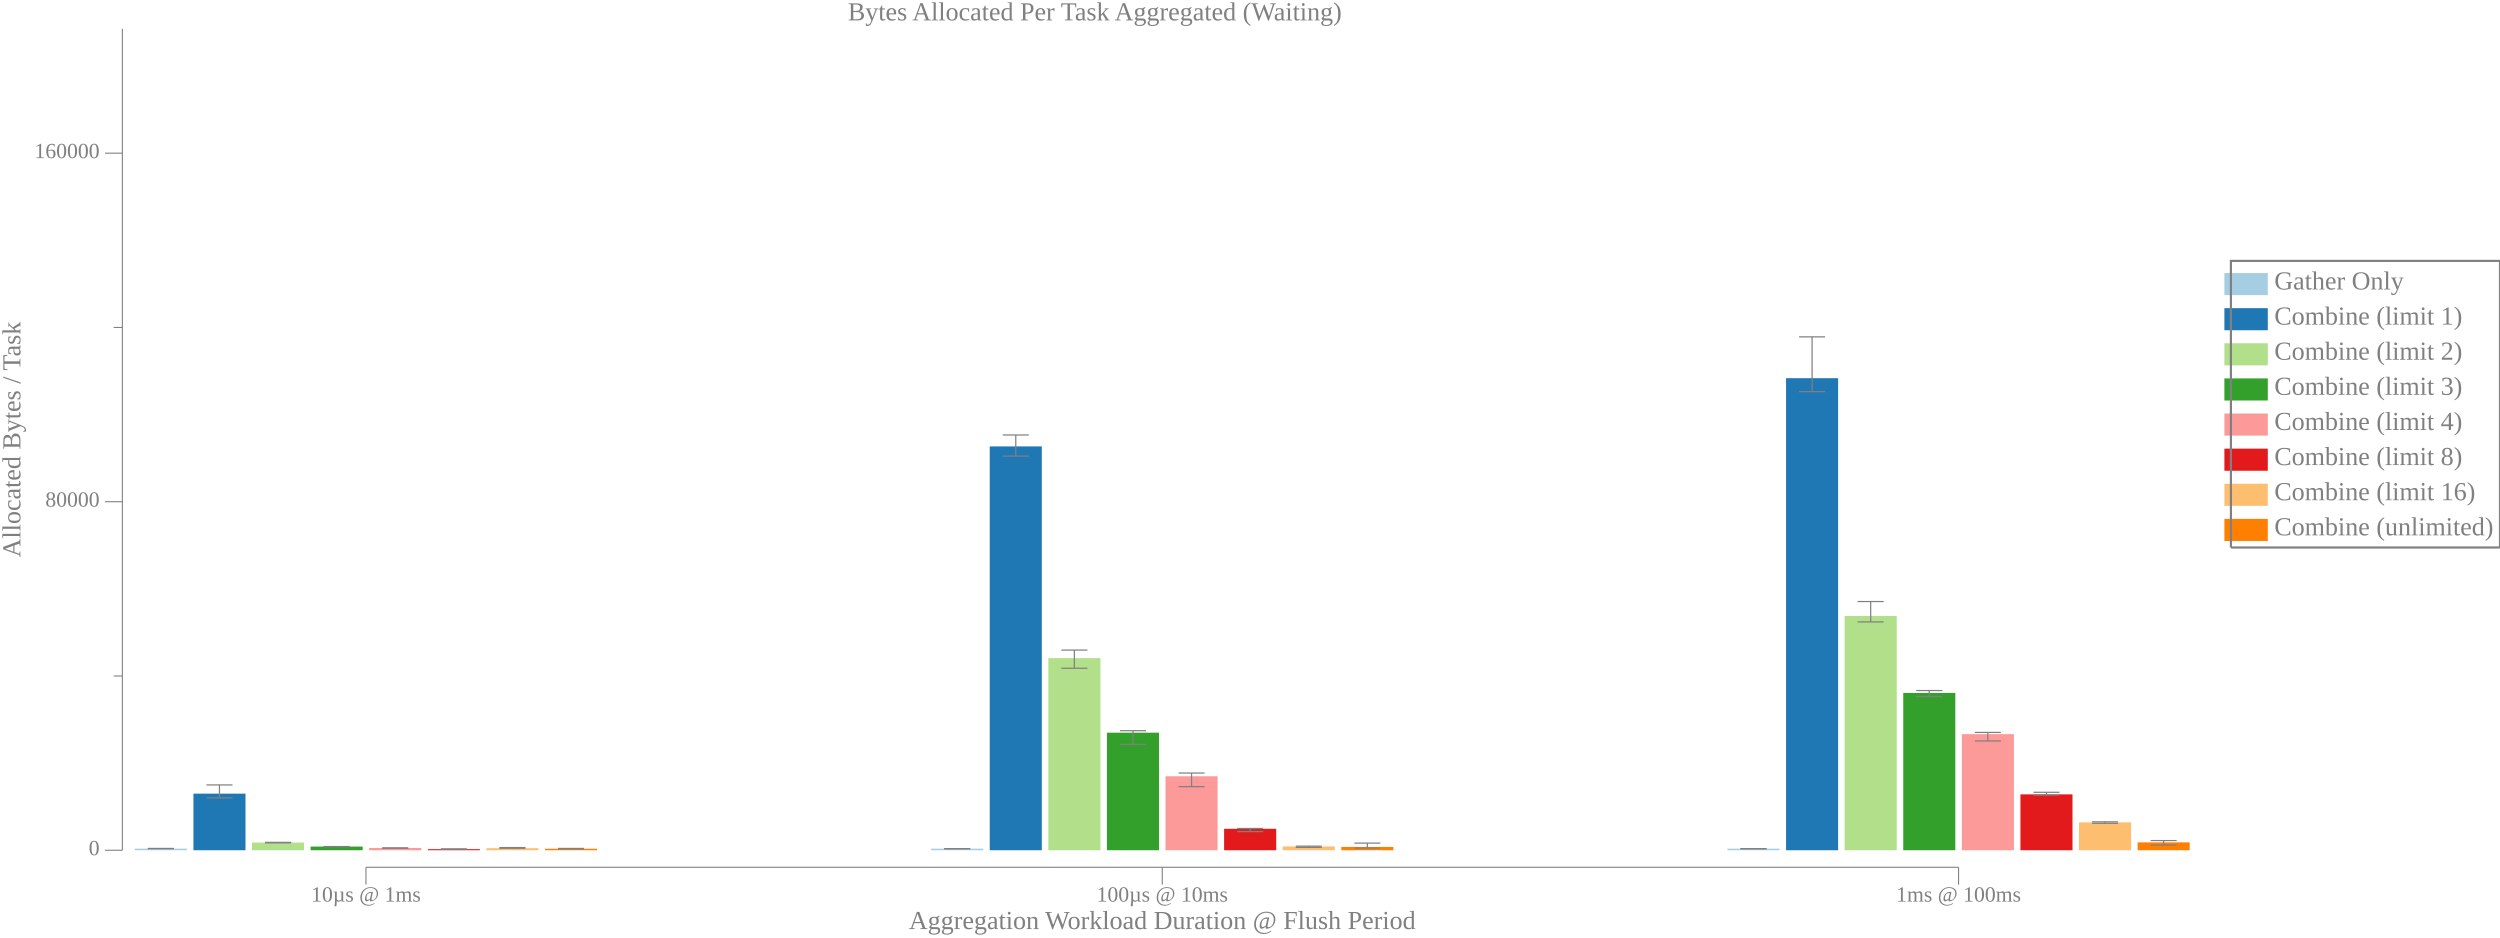
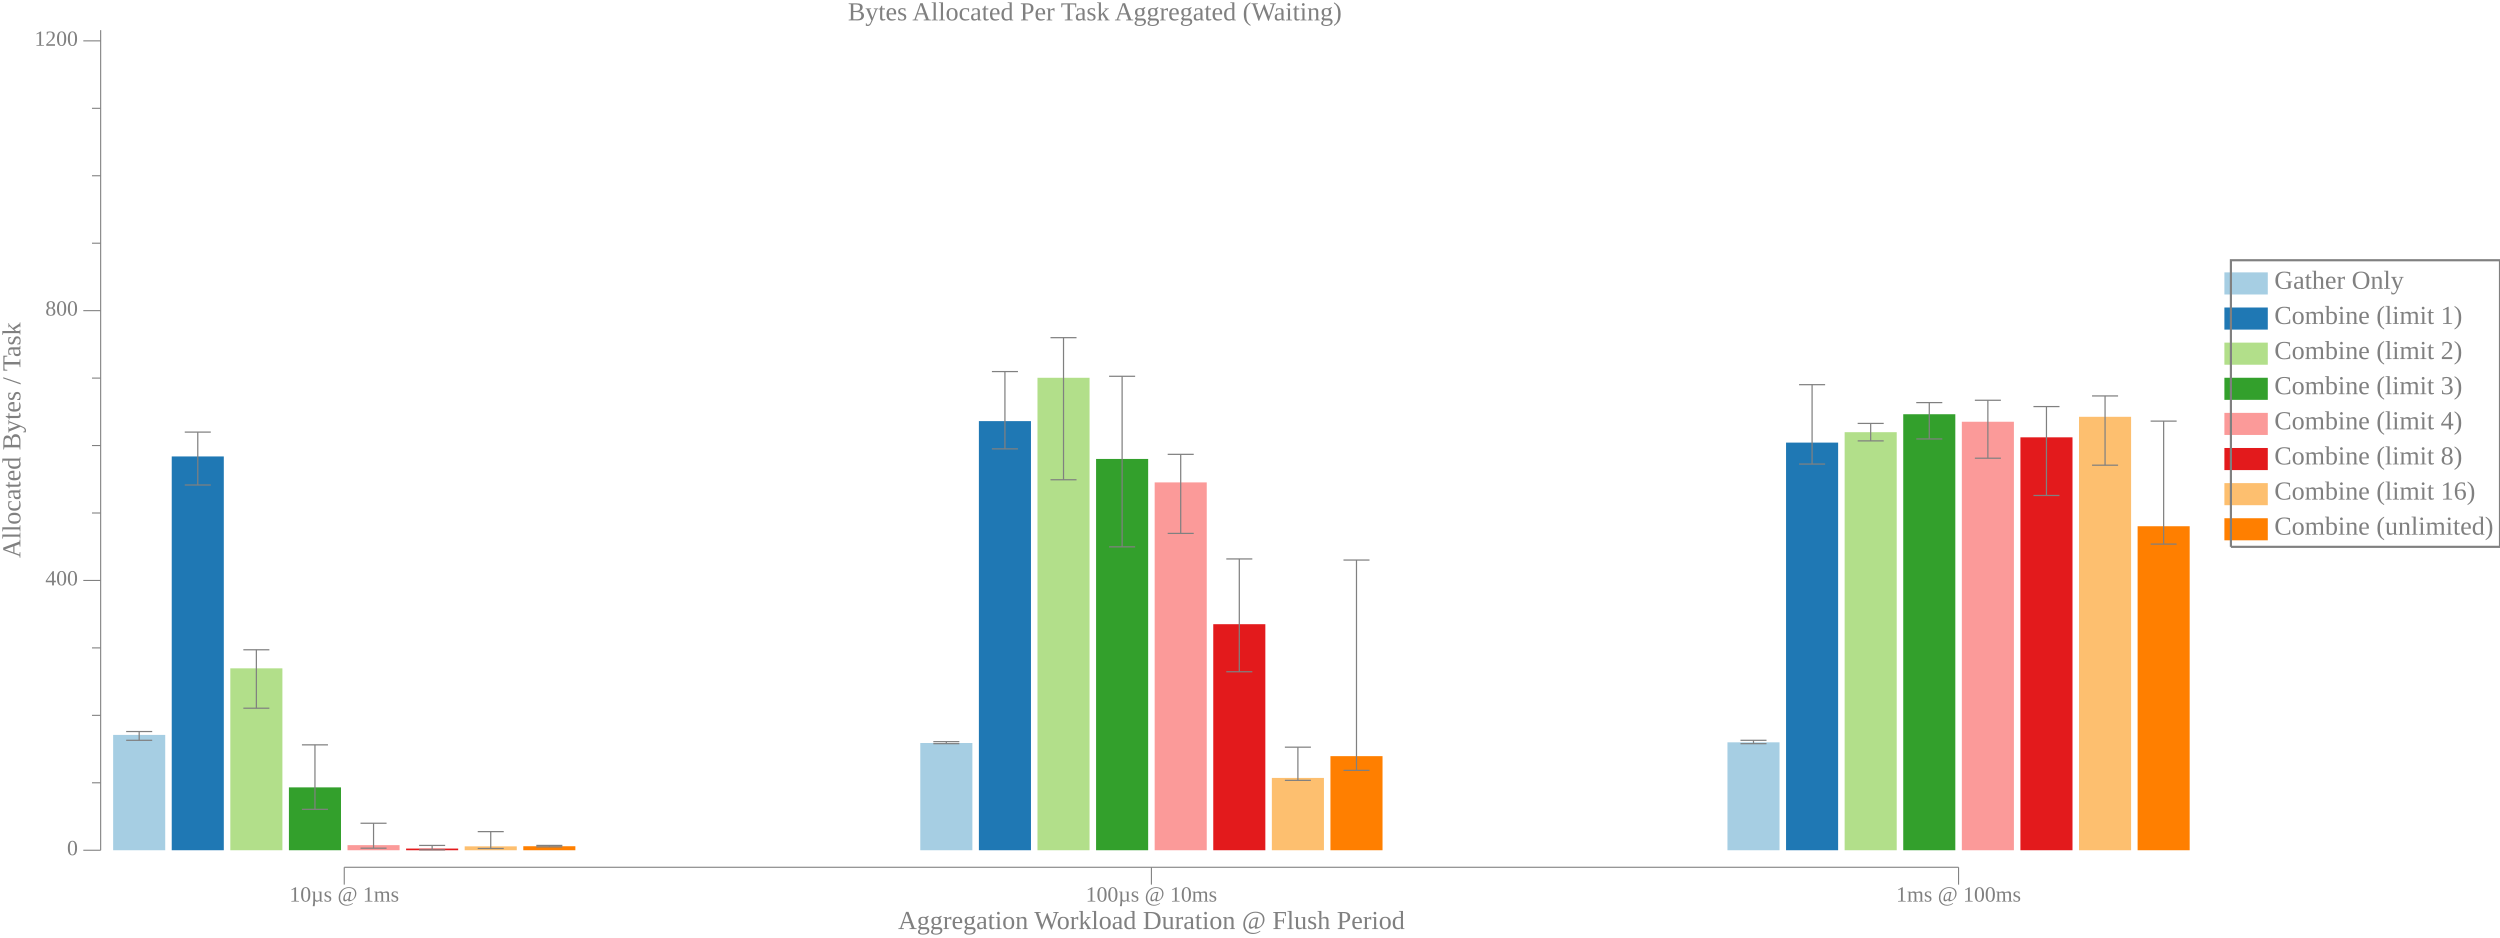
<svg xmlns="http://www.w3.org/2000/svg" width="1152pt" height="432pt" viewBox="0 0 1152 432">
  <g transform="scale(1, -1) translate(0, -432)">
-     <path d="M1025,296L1025,306.19L1045,306.19L1045,296Z" style="fill:#A6CEE3" />
-     <text x="1048" y="-298.61" transform="scale(1, -1)" style="font-family:Liberation Serif;font-variant:normal;font-weight:normal;font-style:normal;font-size:12px;fill:#808080">Gather Only</text>
-     <path d="M1025,279.82L1025,290L1045,290L1045,279.82Z" style="fill:#1F78B4" />
-     <text x="1048" y="-282.42" transform="scale(1, -1)" style="font-family:Liberation Serif;font-variant:normal;font-weight:normal;font-style:normal;font-size:12px;fill:#808080">Combine (limit 1)</text>
-     <path d="M1025,263.63L1025,273.82L1045,273.82L1045,263.63Z" style="fill:#B2DF8A" />
-     <text x="1048" y="-266.24" transform="scale(1, -1)" style="font-family:Liberation Serif;font-variant:normal;font-weight:normal;font-style:normal;font-size:12px;fill:#808080">Combine (limit 2)</text>
-     <path d="M1025,247.45L1025,257.63L1045,257.63L1045,247.45Z" style="fill:#33A02C" />
-     <text x="1048" y="-250.06" transform="scale(1, -1)" style="font-family:Liberation Serif;font-variant:normal;font-weight:normal;font-style:normal;font-size:12px;fill:#808080">Combine (limit 3)</text>
-     <path d="M1025,231.27L1025,241.45L1045,241.45L1045,231.27Z" style="fill:#FB9A99" />
-     <text x="1048" y="-233.87" transform="scale(1, -1)" style="font-family:Liberation Serif;font-variant:normal;font-weight:normal;font-style:normal;font-size:12px;fill:#808080">Combine (limit 4)</text>
-     <path d="M1025,215.08L1025,225.27L1045,225.27L1045,215.08Z" style="fill:#E31A1C" />
-     <text x="1048" y="-217.69" transform="scale(1, -1)" style="font-family:Liberation Serif;font-variant:normal;font-weight:normal;font-style:normal;font-size:12px;fill:#808080">Combine (limit 8)</text>
-     <path d="M1025,198.9L1025,209.08L1045,209.08L1045,198.9Z" style="fill:#FDBF6F" />
-     <text x="1048" y="-201.5" transform="scale(1, -1)" style="font-family:Liberation Serif;font-variant:normal;font-weight:normal;font-style:normal;font-size:12px;fill:#808080">Combine (limit 16)</text>
-     <path d="M1025,182.72L1025,192.9L1045,192.9L1045,182.72Z" style="fill:#FF7F00" />
-     <text x="1048" y="-185.32" transform="scale(1, -1)" style="font-family:Liberation Serif;font-variant:normal;font-weight:normal;font-style:normal;font-size:12px;fill:#808080">Combine (unlimited)</text>
-     <path d="M1028,179.72L1028,311.78L1152,311.78L1152,179.72L1028,179.72" style="fill:none;stroke:#808080" />
+     <path d="M1025,296.3L1025,306.49L1045,306.49L1045,296.3Z" style="fill:#A6CEE3" />
+     <text x="1048" y="-298.91" transform="scale(1, -1)" style="font-family:Liberation Serif;font-variant:normal;font-weight:normal;font-style:normal;font-size:12px;fill:#808080">Gather Only</text>
+     <path d="M1025,280.12L1025,290.3L1045,290.3L1045,280.12Z" style="fill:#1F78B4" />
+     <text x="1048" y="-282.72" transform="scale(1, -1)" style="font-family:Liberation Serif;font-variant:normal;font-weight:normal;font-style:normal;font-size:12px;fill:#808080">Combine (limit 1)</text>
+     <path d="M1025,263.93L1025,274.12L1045,274.12L1045,263.93Z" style="fill:#B2DF8A" />
+     <text x="1048" y="-266.54" transform="scale(1, -1)" style="font-family:Liberation Serif;font-variant:normal;font-weight:normal;font-style:normal;font-size:12px;fill:#808080">Combine (limit 2)</text>
+     <path d="M1025,247.75L1025,257.93L1045,257.93L1045,247.75Z" style="fill:#33A02C" />
+     <text x="1048" y="-250.36" transform="scale(1, -1)" style="font-family:Liberation Serif;font-variant:normal;font-weight:normal;font-style:normal;font-size:12px;fill:#808080">Combine (limit 3)</text>
+     <path d="M1025,231.57L1025,241.75L1045,241.75L1045,231.57Z" style="fill:#FB9A99" />
+     <text x="1048" y="-234.17" transform="scale(1, -1)" style="font-family:Liberation Serif;font-variant:normal;font-weight:normal;font-style:normal;font-size:12px;fill:#808080">Combine (limit 4)</text>
+     <path d="M1025,215.38L1025,225.57L1045,225.57L1045,215.38Z" style="fill:#E31A1C" />
+     <text x="1048" y="-217.99" transform="scale(1, -1)" style="font-family:Liberation Serif;font-variant:normal;font-weight:normal;font-style:normal;font-size:12px;fill:#808080">Combine (limit 8)</text>
+     <path d="M1025,199.2L1025,209.38L1045,209.38L1045,199.2Z" style="fill:#FDBF6F" />
+     <text x="1048" y="-201.8" transform="scale(1, -1)" style="font-family:Liberation Serif;font-variant:normal;font-weight:normal;font-style:normal;font-size:12px;fill:#808080">Combine (limit 16)</text>
+     <path d="M1025,183.02L1025,193.2L1045,193.2L1045,183.02Z" style="fill:#FF7F00" />
+     <text x="1048" y="-185.62" transform="scale(1, -1)" style="font-family:Liberation Serif;font-variant:normal;font-weight:normal;font-style:normal;font-size:12px;fill:#808080">Combine (unlimited)</text>
+     <path d="M1028,180.02L1028,312.08L1152,312.08L1152,180.02L1028,180.02" style="fill:none;stroke:#808080" />
    <path d="M0,0L1009,0L1009,432L0,432Z" style="fill:#-8000000000000000-8000000000000000-8000000000000000;fill-opacity:0" />
    <text x="390.71" y="-422.61" transform="scale(1, -1)" style="font-family:Liberation Serif;font-variant:normal;font-weight:normal;font-style:normal;font-size:12px;fill:#808080">Bytes Allocated Per Task Aggregated (Waiting)</text>
-     <text x="418.82" y="-3.902" transform="scale(1, -1)" style="font-family:Liberation Serif;font-variant:normal;font-weight:normal;font-style:normal;font-size:12px;fill:#808080">Aggregation Workload Duration @ Flush Period</text>
-     <text x="143.37" y="-16.541" transform="scale(1, -1)" style="font-family:Liberation Serif;font-variant:normal;font-weight:normal;font-style:normal;font-size:10px;fill:#808080">10µs @ 1ms</text>
-     <text x="505.31" y="-16.541" transform="scale(1, -1)" style="font-family:Liberation Serif;font-variant:normal;font-weight:normal;font-style:normal;font-size:10px;fill:#808080">100µs @ 10ms</text>
+     <text x="413.82" y="-3.902" transform="scale(1, -1)" style="font-family:Liberation Serif;font-variant:normal;font-weight:normal;font-style:normal;font-size:12px;fill:#808080">Aggregation Workload Duration @ Flush Period</text>
+     <text x="133.37" y="-16.541" transform="scale(1, -1)" style="font-family:Liberation Serif;font-variant:normal;font-weight:normal;font-style:normal;font-size:10px;fill:#808080">10µs @ 1ms</text>
+     <text x="500.31" y="-16.541" transform="scale(1, -1)" style="font-family:Liberation Serif;font-variant:normal;font-weight:normal;font-style:normal;font-size:10px;fill:#808080">100µs @ 10ms</text>
    <text x="873.74" y="-16.541" transform="scale(1, -1)" style="font-family:Liberation Serif;font-variant:normal;font-weight:normal;font-style:normal;font-size:10px;fill:#808080">1ms @ 100ms</text>
-     <path d="M168.63,24.363L168.63,32.363" style="fill:none;stroke:#808080;stroke-width:0.5" />
-     <path d="M535.57,24.363L535.57,32.363" style="fill:none;stroke:#808080;stroke-width:0.5" />
+     <path d="M158.63,24.363L158.63,32.363" style="fill:none;stroke:#808080;stroke-width:0.5" />
+     <path d="M530.57,24.363L530.57,32.363" style="fill:none;stroke:#808080;stroke-width:0.5" />
    <path d="M902.51,24.363L902.51,32.363" style="fill:none;stroke:#808080;stroke-width:0.5" />
-     <path d="M168.63,32.363L902.51,32.363" style="fill:none;stroke:#808080;stroke-width:0.5" />
+     <path d="M158.63,32.363L902.51,32.363" style="fill:none;stroke:#808080;stroke-width:0.5" />
    <g transform="rotate(90)">
-       <text x="175.17" y="9.387" transform="scale(1, -1)" style="font-family:Liberation Serif;font-variant:normal;font-weight:normal;font-style:normal;font-size:12px;fill:#808080">Allocated Bytes / Task</text>
+       <text x="174.87" y="9.387" transform="scale(1, -1)" style="font-family:Liberation Serif;font-variant:normal;font-weight:normal;font-style:normal;font-size:12px;fill:#808080">Allocated Bytes / Task</text>
    </g>
-     <text x="40.885" y="-37.924" transform="scale(1, -1)" style="font-family:Liberation Serif;font-variant:normal;font-weight:normal;font-style:normal;font-size:10px;fill:#808080">0</text>
-     <text x="20.885" y="-198.53" transform="scale(1, -1)" style="font-family:Liberation Serif;font-variant:normal;font-weight:normal;font-style:normal;font-size:10px;fill:#808080">80000</text>
-     <text x="15.885" y="-359.13" transform="scale(1, -1)" style="font-family:Liberation Serif;font-variant:normal;font-weight:normal;font-style:normal;font-size:10px;fill:#808080">160000</text>
-     <path d="M48.385,40.209L56.385,40.209" style="fill:none;stroke:#808080;stroke-width:0.5" />
-     <path d="M48.385,200.81L56.385,200.81" style="fill:none;stroke:#808080;stroke-width:0.5" />
-     <path d="M48.385,361.42L56.385,361.42" style="fill:none;stroke:#808080;stroke-width:0.5" />
-     <path d="M52.385,120.51L56.385,120.51" style="fill:none;stroke:#808080;stroke-width:0.5" />
-     <path d="M52.385,281.11L56.385,281.11" style="fill:none;stroke:#808080;stroke-width:0.5" />
-     <path d="M56.385,40.209L56.385,418.71" style="fill:none;stroke:#808080;stroke-width:0.5" />
-     <path d="M62.135,40.209L62.135,40.939L86.135,40.939L86.135,40.209Z" style="fill:#A6CEE3" />
-     <path d="M74.135,40.934L74.135,41.044" style="fill:none;stroke:#808080;stroke-width:0.567" />
-     <path d="M68.135,40.934L80.135,40.934" style="fill:none;stroke:#808080;stroke-width:0.567" />
-     <path d="M68.135,41.044L80.135,41.044" style="fill:none;stroke:#808080;stroke-width:0.567" />
-     <path d="M429.07,40.209L429.07,40.93L453.07,40.93L453.07,40.209Z" style="fill:#A6CEE3" />
-     <path d="M441.07,40.928L441.07,40.934" style="fill:none;stroke:#808080;stroke-width:0.567" />
-     <path d="M435.07,40.928L447.07,40.928" style="fill:none;stroke:#808080;stroke-width:0.567" />
-     <path d="M435.07,40.934L447.07,40.934" style="fill:none;stroke:#808080;stroke-width:0.567" />
-     <path d="M796.01,40.209L796.01,40.93L820.01,40.93L820.01,40.209Z" style="fill:#A6CEE3" />
-     <path d="M808.01,40.928L808.01,40.93" style="fill:none;stroke:#808080;stroke-width:0.567" />
-     <path d="M802.01,40.928L814.01,40.928" style="fill:none;stroke:#808080;stroke-width:0.567" />
-     <path d="M802.01,40.93L814.01,40.93" style="fill:none;stroke:#808080;stroke-width:0.567" />
-     <path d="M89.135,40.209L89.135,66.286L113.13,66.286L113.13,40.209Z" style="fill:#1F78B4" />
-     <path d="M101.13,64.327L101.13,70.3" style="fill:none;stroke:#808080;stroke-width:0.567" />
-     <path d="M95.135,64.327L107.13,64.327" style="fill:none;stroke:#808080;stroke-width:0.567" />
-     <path d="M95.135,70.3L107.13,70.3" style="fill:none;stroke:#808080;stroke-width:0.567" />
-     <path d="M456.07,40.209L456.07,226.29L480.07,226.29L480.07,40.209Z" style="fill:#1F78B4" />
-     <path d="M468.07,221.83L468.07,231.56" style="fill:none;stroke:#808080;stroke-width:0.567" />
-     <path d="M462.07,221.83L474.07,221.83" style="fill:none;stroke:#808080;stroke-width:0.567" />
-     <path d="M462.07,231.56L474.07,231.56" style="fill:none;stroke:#808080;stroke-width:0.567" />
-     <path d="M823.01,40.209L823.01,257.73L847.01,257.73L847.01,40.209Z" style="fill:#1F78B4" />
-     <path d="M835.01,251.53L835.01,276.77" style="fill:none;stroke:#808080;stroke-width:0.567" />
-     <path d="M829.01,251.53L841.01,251.53" style="fill:none;stroke:#808080;stroke-width:0.567" />
-     <path d="M829.01,276.77L841.01,276.77" style="fill:none;stroke:#808080;stroke-width:0.567" />
-     <path d="M116.13,40.209L116.13,43.76L140.13,43.76L140.13,40.209Z" style="fill:#B2DF8A" />
-     <path d="M128.13,43.617L128.13,43.843" style="fill:none;stroke:#808080;stroke-width:0.567" />
-     <path d="M122.13,43.617L134.13,43.617" style="fill:none;stroke:#808080;stroke-width:0.567" />
-     <path d="M122.13,43.843L134.13,43.843" style="fill:none;stroke:#808080;stroke-width:0.567" />
-     <path d="M483.07,40.209L483.07,128.73L507.07,128.73L507.07,40.209Z" style="fill:#B2DF8A" />
-     <path d="M495.07,124.07L495.07,132.44" style="fill:none;stroke:#808080;stroke-width:0.567" />
-     <path d="M489.07,124.07L501.07,124.07" style="fill:none;stroke:#808080;stroke-width:0.567" />
-     <path d="M489.07,132.44L501.07,132.44" style="fill:none;stroke:#808080;stroke-width:0.567" />
-     <path d="M850.01,40.209L850.01,148.17L874.01,148.17L874.01,40.209Z" style="fill:#B2DF8A" />
-     <path d="M862.01,145.42L862.01,154.81" style="fill:none;stroke:#808080;stroke-width:0.567" />
-     <path d="M856.01,145.42L868.01,145.42" style="fill:none;stroke:#808080;stroke-width:0.567" />
-     <path d="M856.01,154.81L868.01,154.81" style="fill:none;stroke:#808080;stroke-width:0.567" />
-     <path d="M143.13,40.209L143.13,41.901L167.13,41.901L167.13,40.209Z" style="fill:#33A02C" />
-     <path d="M155.13,41.853L155.13,41.913" style="fill:none;stroke:#808080;stroke-width:0.567" />
-     <path d="M149.13,41.853L161.13,41.853" style="fill:none;stroke:#808080;stroke-width:0.567" />
-     <path d="M149.13,41.913L161.13,41.913" style="fill:none;stroke:#808080;stroke-width:0.567" />
-     <path d="M510.07,40.209L510.07,94.379L534.07,94.379L534.07,40.209Z" style="fill:#33A02C" />
-     <path d="M522.07,88.986L522.07,95.295" style="fill:none;stroke:#808080;stroke-width:0.567" />
-     <path d="M516.07,88.986L528.07,88.986" style="fill:none;stroke:#808080;stroke-width:0.567" />
-     <path d="M516.07,95.295L528.07,95.295" style="fill:none;stroke:#808080;stroke-width:0.567" />
-     <path d="M877.01,40.209L877.01,112.69L901.01,112.69L901.01,40.209Z" style="fill:#33A02C" />
-     <path d="M889.01,111.06L889.01,113.8" style="fill:none;stroke:#808080;stroke-width:0.567" />
-     <path d="M883.01,111.06L895.01,111.06" style="fill:none;stroke:#808080;stroke-width:0.567" />
-     <path d="M883.01,113.8L895.01,113.8" style="fill:none;stroke:#808080;stroke-width:0.567" />
-     <path d="M170.13,40.209L170.13,41.233L194.13,41.233L194.13,40.209Z" style="fill:#FB9A99" />
-     <path d="M182.13,41.17L182.13,41.272" style="fill:none;stroke:#808080;stroke-width:0.567" />
-     <path d="M176.13,41.17L188.13,41.17" style="fill:none;stroke:#808080;stroke-width:0.567" />
-     <path d="M176.13,41.272L188.13,41.272" style="fill:none;stroke:#808080;stroke-width:0.567" />
-     <path d="M537.07,40.209L537.07,74.296L561.07,74.296L561.07,40.209Z" style="fill:#FB9A99" />
-     <path d="M549.07,69.505L549.07,75.789" style="fill:none;stroke:#808080;stroke-width:0.567" />
-     <path d="M543.07,69.505L555.07,69.505" style="fill:none;stroke:#808080;stroke-width:0.567" />
-     <path d="M543.07,75.789L555.07,75.789" style="fill:none;stroke:#808080;stroke-width:0.567" />
-     <path d="M904.01,40.209L904.01,93.706L928.01,93.706L928.01,40.209Z" style="fill:#FB9A99" />
-     <path d="M916.01,90.567L916.01,94.501" style="fill:none;stroke:#808080;stroke-width:0.567" />
-     <path d="M910.01,90.567L922.01,90.567" style="fill:none;stroke:#808080;stroke-width:0.567" />
-     <path d="M910.01,94.501L922.01,94.501" style="fill:none;stroke:#808080;stroke-width:0.567" />
-     <path d="M197.13,40.209L197.13,40.713L221.13,40.713L221.13,40.209Z" style="fill:#E31A1C" />
-     <path d="M209.13,40.707L209.13,40.784" style="fill:none;stroke:#808080;stroke-width:0.567" />
-     <path d="M203.13,40.707L215.13,40.707" style="fill:none;stroke:#808080;stroke-width:0.567" />
-     <path d="M203.13,40.784L215.13,40.784" style="fill:none;stroke:#808080;stroke-width:0.567" />
-     <path d="M564.07,40.209L564.07,50.088L588.07,50.088L588.07,40.209Z" style="fill:#E31A1C" />
-     <path d="M576.07,48.808L576.07,50.247" style="fill:none;stroke:#808080;stroke-width:0.567" />
-     <path d="M570.07,48.808L582.07,48.808" style="fill:none;stroke:#808080;stroke-width:0.567" />
-     <path d="M570.07,50.247L582.07,50.247" style="fill:none;stroke:#808080;stroke-width:0.567" />
-     <path d="M931.01,40.209L931.01,65.959L955.01,65.959L955.01,40.209Z" style="fill:#E31A1C" />
-     <path d="M943.01,65.608L943.01,66.914" style="fill:none;stroke:#808080;stroke-width:0.567" />
-     <path d="M937.01,65.608L949.01,65.608" style="fill:none;stroke:#808080;stroke-width:0.567" />
-     <path d="M937.01,66.914L949.01,66.914" style="fill:none;stroke:#808080;stroke-width:0.567" />
-     <path d="M224.13,40.209L224.13,41.148L248.13,41.148L248.13,40.209Z" style="fill:#FDBF6F" />
-     <path d="M236.13,41.124L236.13,41.447" style="fill:none;stroke:#808080;stroke-width:0.567" />
-     <path d="M230.13,41.124L242.13,41.124" style="fill:none;stroke:#808080;stroke-width:0.567" />
-     <path d="M230.13,41.447L242.13,41.447" style="fill:none;stroke:#808080;stroke-width:0.567" />
-     <path d="M591.07,40.209L591.07,41.96L615.07,41.96L615.07,40.209Z" style="fill:#FDBF6F" />
-     <path d="M603.07,41.53L603.07,42.101" style="fill:none;stroke:#808080;stroke-width:0.567" />
-     <path d="M597.07,41.53L609.07,41.53" style="fill:none;stroke:#808080;stroke-width:0.567" />
-     <path d="M597.07,42.101L609.07,42.101" style="fill:none;stroke:#808080;stroke-width:0.567" />
-     <path d="M958.01,40.209L958.01,53.053L982.01,53.053L982.01,40.209Z" style="fill:#FDBF6F" />
-     <path d="M970.01,52.614L970.01,53.305" style="fill:none;stroke:#808080;stroke-width:0.567" />
-     <path d="M964.01,52.614L976.01,52.614" style="fill:none;stroke:#808080;stroke-width:0.567" />
-     <path d="M964.01,53.305L976.01,53.305" style="fill:none;stroke:#808080;stroke-width:0.567" />
-     <path d="M251.13,40.209L251.13,40.899L275.13,40.899L275.13,40.209Z" style="fill:#FF7F00" />
-     <path d="M263.13,40.856L263.13,41.045" style="fill:none;stroke:#808080;stroke-width:0.567" />
-     <path d="M257.13,40.856L269.13,40.856" style="fill:none;stroke:#808080;stroke-width:0.567" />
-     <path d="M257.13,41.045L269.13,41.045" style="fill:none;stroke:#808080;stroke-width:0.567" />
-     <path d="M618.07,40.209L618.07,41.735L642.07,41.735L642.07,40.209Z" style="fill:#FF7F00" />
-     <path d="M630.07,41.194L630.07,43.502" style="fill:none;stroke:#808080;stroke-width:0.567" />
-     <path d="M624.07,41.194L636.07,41.194" style="fill:none;stroke:#808080;stroke-width:0.567" />
-     <path d="M624.07,43.502L636.07,43.502" style="fill:none;stroke:#808080;stroke-width:0.567" />
-     <path d="M985.01,40.209L985.01,43.834L1009,43.834L1009,40.209Z" style="fill:#FF7F00" />
-     <path d="M997.01,42.575L997.01,44.672" style="fill:none;stroke:#808080;stroke-width:0.567" />
-     <path d="M991.01,42.575L1003,42.575" style="fill:none;stroke:#808080;stroke-width:0.567" />
-     <path d="M991.01,44.672L1003,44.672" style="fill:none;stroke:#808080;stroke-width:0.567" />
+     <text x="30.885" y="-37.924" transform="scale(1, -1)" style="font-family:Liberation Serif;font-variant:normal;font-weight:normal;font-style:normal;font-size:10px;fill:#808080">0</text>
+     <text x="20.885" y="-162.25" transform="scale(1, -1)" style="font-family:Liberation Serif;font-variant:normal;font-weight:normal;font-style:normal;font-size:10px;fill:#808080">400</text>
+     <text x="20.885" y="-286.57" transform="scale(1, -1)" style="font-family:Liberation Serif;font-variant:normal;font-weight:normal;font-style:normal;font-size:10px;fill:#808080">800</text>
+     <text x="15.885" y="-410.89" transform="scale(1, -1)" style="font-family:Liberation Serif;font-variant:normal;font-weight:normal;font-style:normal;font-size:10px;fill:#808080">1200</text>
+     <path d="M38.385,40.209L46.385,40.209" style="fill:none;stroke:#808080;stroke-width:0.5" />
+     <path d="M38.385,164.53L46.385,164.53" style="fill:none;stroke:#808080;stroke-width:0.5" />
+     <path d="M38.385,288.85L46.385,288.85" style="fill:none;stroke:#808080;stroke-width:0.5" />
+     <path d="M38.385,413.17L46.385,413.17" style="fill:none;stroke:#808080;stroke-width:0.5" />
+     <path d="M42.385,71.289L46.385,71.289" style="fill:none;stroke:#808080;stroke-width:0.5" />
+     <path d="M42.385,102.37L46.385,102.37" style="fill:none;stroke:#808080;stroke-width:0.5" />
+     <path d="M42.385,133.45L46.385,133.45" style="fill:none;stroke:#808080;stroke-width:0.5" />
+     <path d="M42.385,195.61L46.385,195.61" style="fill:none;stroke:#808080;stroke-width:0.5" />
+     <path d="M42.385,226.69L46.385,226.69" style="fill:none;stroke:#808080;stroke-width:0.5" />
+     <path d="M42.385,257.77L46.385,257.77" style="fill:none;stroke:#808080;stroke-width:0.5" />
+     <path d="M42.385,319.93L46.385,319.93" style="fill:none;stroke:#808080;stroke-width:0.5" />
+     <path d="M42.385,351.01L46.385,351.01" style="fill:none;stroke:#808080;stroke-width:0.5" />
+     <path d="M42.385,382.09L46.385,382.09" style="fill:none;stroke:#808080;stroke-width:0.5" />
+     <path d="M46.385,40.209L46.385,418.11" style="fill:none;stroke:#808080;stroke-width:0.5" />
+     <path d="M52.135,40.209L52.135,93.356L76.135,93.356L76.135,40.209Z" style="fill:#A6CEE3" />
+     <path d="M64.135,90.87L64.135,94.91" style="fill:none;stroke:#808080;stroke-width:0.567" />
+     <path d="M58.135,90.87L70.135,90.87" style="fill:none;stroke:#808080;stroke-width:0.567" />
+     <path d="M58.135,94.91L70.135,94.91" style="fill:none;stroke:#808080;stroke-width:0.567" />
+     <path d="M424.07,40.209L424.07,89.627L448.07,89.627L448.07,40.209Z" style="fill:#A6CEE3" />
+     <path d="M436.07,89.316L436.07,90.248" style="fill:none;stroke:#808080;stroke-width:0.567" />
+     <path d="M430.07,89.316L442.07,89.316" style="fill:none;stroke:#808080;stroke-width:0.567" />
+     <path d="M430.07,90.248L442.07,90.248" style="fill:none;stroke:#808080;stroke-width:0.567" />
+     <path d="M796.01,40.209L796.01,89.938L820.01,89.938L820.01,40.209Z" style="fill:#A6CEE3" />
+     <path d="M808.01,89.316L808.01,90.87" style="fill:none;stroke:#808080;stroke-width:0.567" />
+     <path d="M802.01,89.316L814.01,89.316" style="fill:none;stroke:#808080;stroke-width:0.567" />
+     <path d="M802.01,90.87L814.01,90.87" style="fill:none;stroke:#808080;stroke-width:0.567" />
+     <path d="M79.135,40.209L79.135,221.67L103.13,221.67L103.13,40.209Z" style="fill:#1F78B4" />
+     <path d="M91.135,208.51L91.135,232.89" style="fill:none;stroke:#808080;stroke-width:0.567" />
+     <path d="M85.135,208.51L97.135,208.51" style="fill:none;stroke:#808080;stroke-width:0.567" />
+     <path d="M85.135,232.89L97.135,232.89" style="fill:none;stroke:#808080;stroke-width:0.567" />
+     <path d="M451.07,40.209L451.07,237.95L475.07,237.95L475.07,40.209Z" style="fill:#1F78B4" />
+     <path d="M463.07,225.16L463.07,260.78" style="fill:none;stroke:#808080;stroke-width:0.567" />
+     <path d="M457.07,225.16L469.07,225.16" style="fill:none;stroke:#808080;stroke-width:0.567" />
+     <path d="M457.07,260.78L469.07,260.78" style="fill:none;stroke:#808080;stroke-width:0.567" />
+     <path d="M823.01,40.209L823.01,228.05L847.01,228.05L847.01,40.209Z" style="fill:#1F78B4" />
+     <path d="M835.01,218.16L835.01,254.74" style="fill:none;stroke:#808080;stroke-width:0.567" />
+     <path d="M829.01,218.16L841.01,218.16" style="fill:none;stroke:#808080;stroke-width:0.567" />
+     <path d="M829.01,254.74L841.01,254.74" style="fill:none;stroke:#808080;stroke-width:0.567" />
+     <path d="M106.13,40.209L106.13,124.03L130.13,124.03L130.13,40.209Z" style="fill:#B2DF8A" />
+     <path d="M118.13,105.66L118.13,132.58" style="fill:none;stroke:#808080;stroke-width:0.567" />
+     <path d="M112.13,105.66L124.13,105.66" style="fill:none;stroke:#808080;stroke-width:0.567" />
+     <path d="M112.13,132.58L124.13,132.58" style="fill:none;stroke:#808080;stroke-width:0.567" />
+     <path d="M478.07,40.209L478.07,257.92L502.07,257.92L502.07,40.209Z" style="fill:#B2DF8A" />
+     <path d="M490.07,210.93L490.07,276.4" style="fill:none;stroke:#808080;stroke-width:0.567" />
+     <path d="M484.07,210.93L496.07,210.93" style="fill:none;stroke:#808080;stroke-width:0.567" />
+     <path d="M484.07,276.4L496.07,276.4" style="fill:none;stroke:#808080;stroke-width:0.567" />
+     <path d="M850.01,40.209L850.01,232.85L874.01,232.85L874.01,40.209Z" style="fill:#B2DF8A" />
+     <path d="M862.01,228.84L862.01,236.89" style="fill:none;stroke:#808080;stroke-width:0.567" />
+     <path d="M856.01,228.84L868.01,228.84" style="fill:none;stroke:#808080;stroke-width:0.567" />
+     <path d="M856.01,236.89L868.01,236.89" style="fill:none;stroke:#808080;stroke-width:0.567" />
+     <path d="M133.13,40.209L133.13,69.178L157.13,69.178L157.13,40.209Z" style="fill:#33A02C" />
+     <path d="M145.13,59.062L145.13,88.77" style="fill:none;stroke:#808080;stroke-width:0.567" />
+     <path d="M139.13,59.062L151.13,59.062" style="fill:none;stroke:#808080;stroke-width:0.567" />
+     <path d="M139.13,88.77L151.13,88.77" style="fill:none;stroke:#808080;stroke-width:0.567" />
+     <path d="M505.07,40.209L505.07,220.52L529.07,220.52L529.07,40.209Z" style="fill:#33A02C" />
+     <path d="M517.07,180.01L517.07,258.61" style="fill:none;stroke:#808080;stroke-width:0.567" />
+     <path d="M511.07,180.01L523.07,180.01" style="fill:none;stroke:#808080;stroke-width:0.567" />
+     <path d="M511.07,258.61L523.07,258.61" style="fill:none;stroke:#808080;stroke-width:0.567" />
+     <path d="M877.01,40.209L877.01,241.12L901.01,241.12L901.01,40.209Z" style="fill:#33A02C" />
+     <path d="M889.01,229.73L889.01,246.48" style="fill:none;stroke:#808080;stroke-width:0.567" />
+     <path d="M883.01,229.73L895.01,229.73" style="fill:none;stroke:#808080;stroke-width:0.567" />
+     <path d="M883.01,246.48L895.01,246.48" style="fill:none;stroke:#808080;stroke-width:0.567" />
+     <path d="M160.13,40.209L160.13,42.563L184.13,42.563L184.13,40.209Z" style="fill:#FB9A99" />
+     <path d="M172.13,41.156L172.13,52.65" style="fill:none;stroke:#808080;stroke-width:0.567" />
+     <path d="M166.13,41.156L178.13,41.156" style="fill:none;stroke:#808080;stroke-width:0.567" />
+     <path d="M166.13,52.65L178.13,52.65" style="fill:none;stroke:#808080;stroke-width:0.567" />
+     <path d="M532.07,40.209L532.07,209.71L556.07,209.71L556.07,40.209Z" style="fill:#FB9A99" />
+     <path d="M544.07,186.21L544.07,222.64" style="fill:none;stroke:#808080;stroke-width:0.567" />
+     <path d="M538.07,186.21L550.07,186.21" style="fill:none;stroke:#808080;stroke-width:0.567" />
+     <path d="M538.07,222.64L550.07,222.64" style="fill:none;stroke:#808080;stroke-width:0.567" />
+     <path d="M904.01,40.209L904.01,237.66L928.01,237.66L928.01,40.209Z" style="fill:#FB9A99" />
+     <path d="M916.01,220.86L916.01,247.56" style="fill:none;stroke:#808080;stroke-width:0.567" />
+     <path d="M910.01,220.86L922.01,220.86" style="fill:none;stroke:#808080;stroke-width:0.567" />
+     <path d="M910.01,247.56L922.01,247.56" style="fill:none;stroke:#808080;stroke-width:0.567" />
+     <path d="M187.13,40.209L187.13,40.982L211.13,40.982L211.13,40.209Z" style="fill:#E31A1C" />
+     <path d="M199.13,40.384L199.13,42.428" style="fill:none;stroke:#808080;stroke-width:0.567" />
+     <path d="M193.13,40.384L205.13,40.384" style="fill:none;stroke:#808080;stroke-width:0.567" />
+     <path d="M193.13,42.428L205.13,42.428" style="fill:none;stroke:#808080;stroke-width:0.567" />
+     <path d="M559.07,40.209L559.07,144.37L583.07,144.37L583.07,40.209Z" style="fill:#E31A1C" />
+     <path d="M571.07,122.46L571.07,174.44" style="fill:none;stroke:#808080;stroke-width:0.567" />
+     <path d="M565.07,122.46L577.07,122.46" style="fill:none;stroke:#808080;stroke-width:0.567" />
+     <path d="M565.07,174.44L577.07,174.44" style="fill:none;stroke:#808080;stroke-width:0.567" />
+     <path d="M931.01,40.209L931.01,230.48L955.01,230.48L955.01,40.209Z" style="fill:#E31A1C" />
+     <path d="M943.01,203.68L943.01,244.65" style="fill:none;stroke:#808080;stroke-width:0.567" />
+     <path d="M937.01,203.68L949.01,203.68" style="fill:none;stroke:#808080;stroke-width:0.567" />
+     <path d="M937.01,244.65L949.01,244.65" style="fill:none;stroke:#808080;stroke-width:0.567" />
+     <path d="M214.13,40.209L214.13,42.003L238.13,42.003L238.13,40.209Z" style="fill:#FDBF6F" />
+     <path d="M226.13,41.016L226.13,48.786" style="fill:none;stroke:#808080;stroke-width:0.567" />
+     <path d="M220.13,41.016L232.13,41.016" style="fill:none;stroke:#808080;stroke-width:0.567" />
+     <path d="M220.13,48.786L232.13,48.786" style="fill:none;stroke:#808080;stroke-width:0.567" />
+     <path d="M586.07,40.209L586.07,73.536L610.07,73.536L610.07,40.209Z" style="fill:#FDBF6F" />
+     <path d="M598.07,72.407L598.07,87.704" style="fill:none;stroke:#808080;stroke-width:0.567" />
+     <path d="M592.07,72.407L604.07,72.407" style="fill:none;stroke:#808080;stroke-width:0.567" />
+     <path d="M592.07,87.704L604.07,87.704" style="fill:none;stroke:#808080;stroke-width:0.567" />
+     <path d="M958.01,40.209L958.01,239.94L982.01,239.94L982.01,40.209Z" style="fill:#FDBF6F" />
+     <path d="M970.01,217.64L970.01,249.55" style="fill:none;stroke:#808080;stroke-width:0.567" />
+     <path d="M964.01,217.64L976.01,217.64" style="fill:none;stroke:#808080;stroke-width:0.567" />
+     <path d="M964.01,249.55L976.01,249.55" style="fill:none;stroke:#808080;stroke-width:0.567" />
+     <path d="M241.13,40.209L241.13,42.056L265.13,42.056L265.13,40.209Z" style="fill:#FF7F00" />
+     <path d="M253.13,41.771L253.13,42.434" style="fill:none;stroke:#808080;stroke-width:0.567" />
+     <path d="M247.13,41.771L259.13,41.771" style="fill:none;stroke:#808080;stroke-width:0.567" />
+     <path d="M247.13,42.434L259.13,42.434" style="fill:none;stroke:#808080;stroke-width:0.567" />
+     <path d="M613.07,40.209L613.07,83.566L637.07,83.566L637.07,40.209Z" style="fill:#FF7F00" />
+     <path d="M625.07,77.01L625.07,173.93" style="fill:none;stroke:#808080;stroke-width:0.567" />
+     <path d="M619.07,77.01L631.07,77.01" style="fill:none;stroke:#808080;stroke-width:0.567" />
+     <path d="M619.07,173.93L631.07,173.93" style="fill:none;stroke:#808080;stroke-width:0.567" />
+     <path d="M985.01,40.209L985.01,189.51L1009,189.51L1009,40.209Z" style="fill:#FF7F00" />
+     <path d="M997.01,181.28L997.01,237.95" style="fill:none;stroke:#808080;stroke-width:0.567" />
+     <path d="M991.01,181.28L1003,181.28" style="fill:none;stroke:#808080;stroke-width:0.567" />
+     <path d="M991.01,237.95L1003,237.95" style="fill:none;stroke:#808080;stroke-width:0.567" />
  </g>
</svg>
